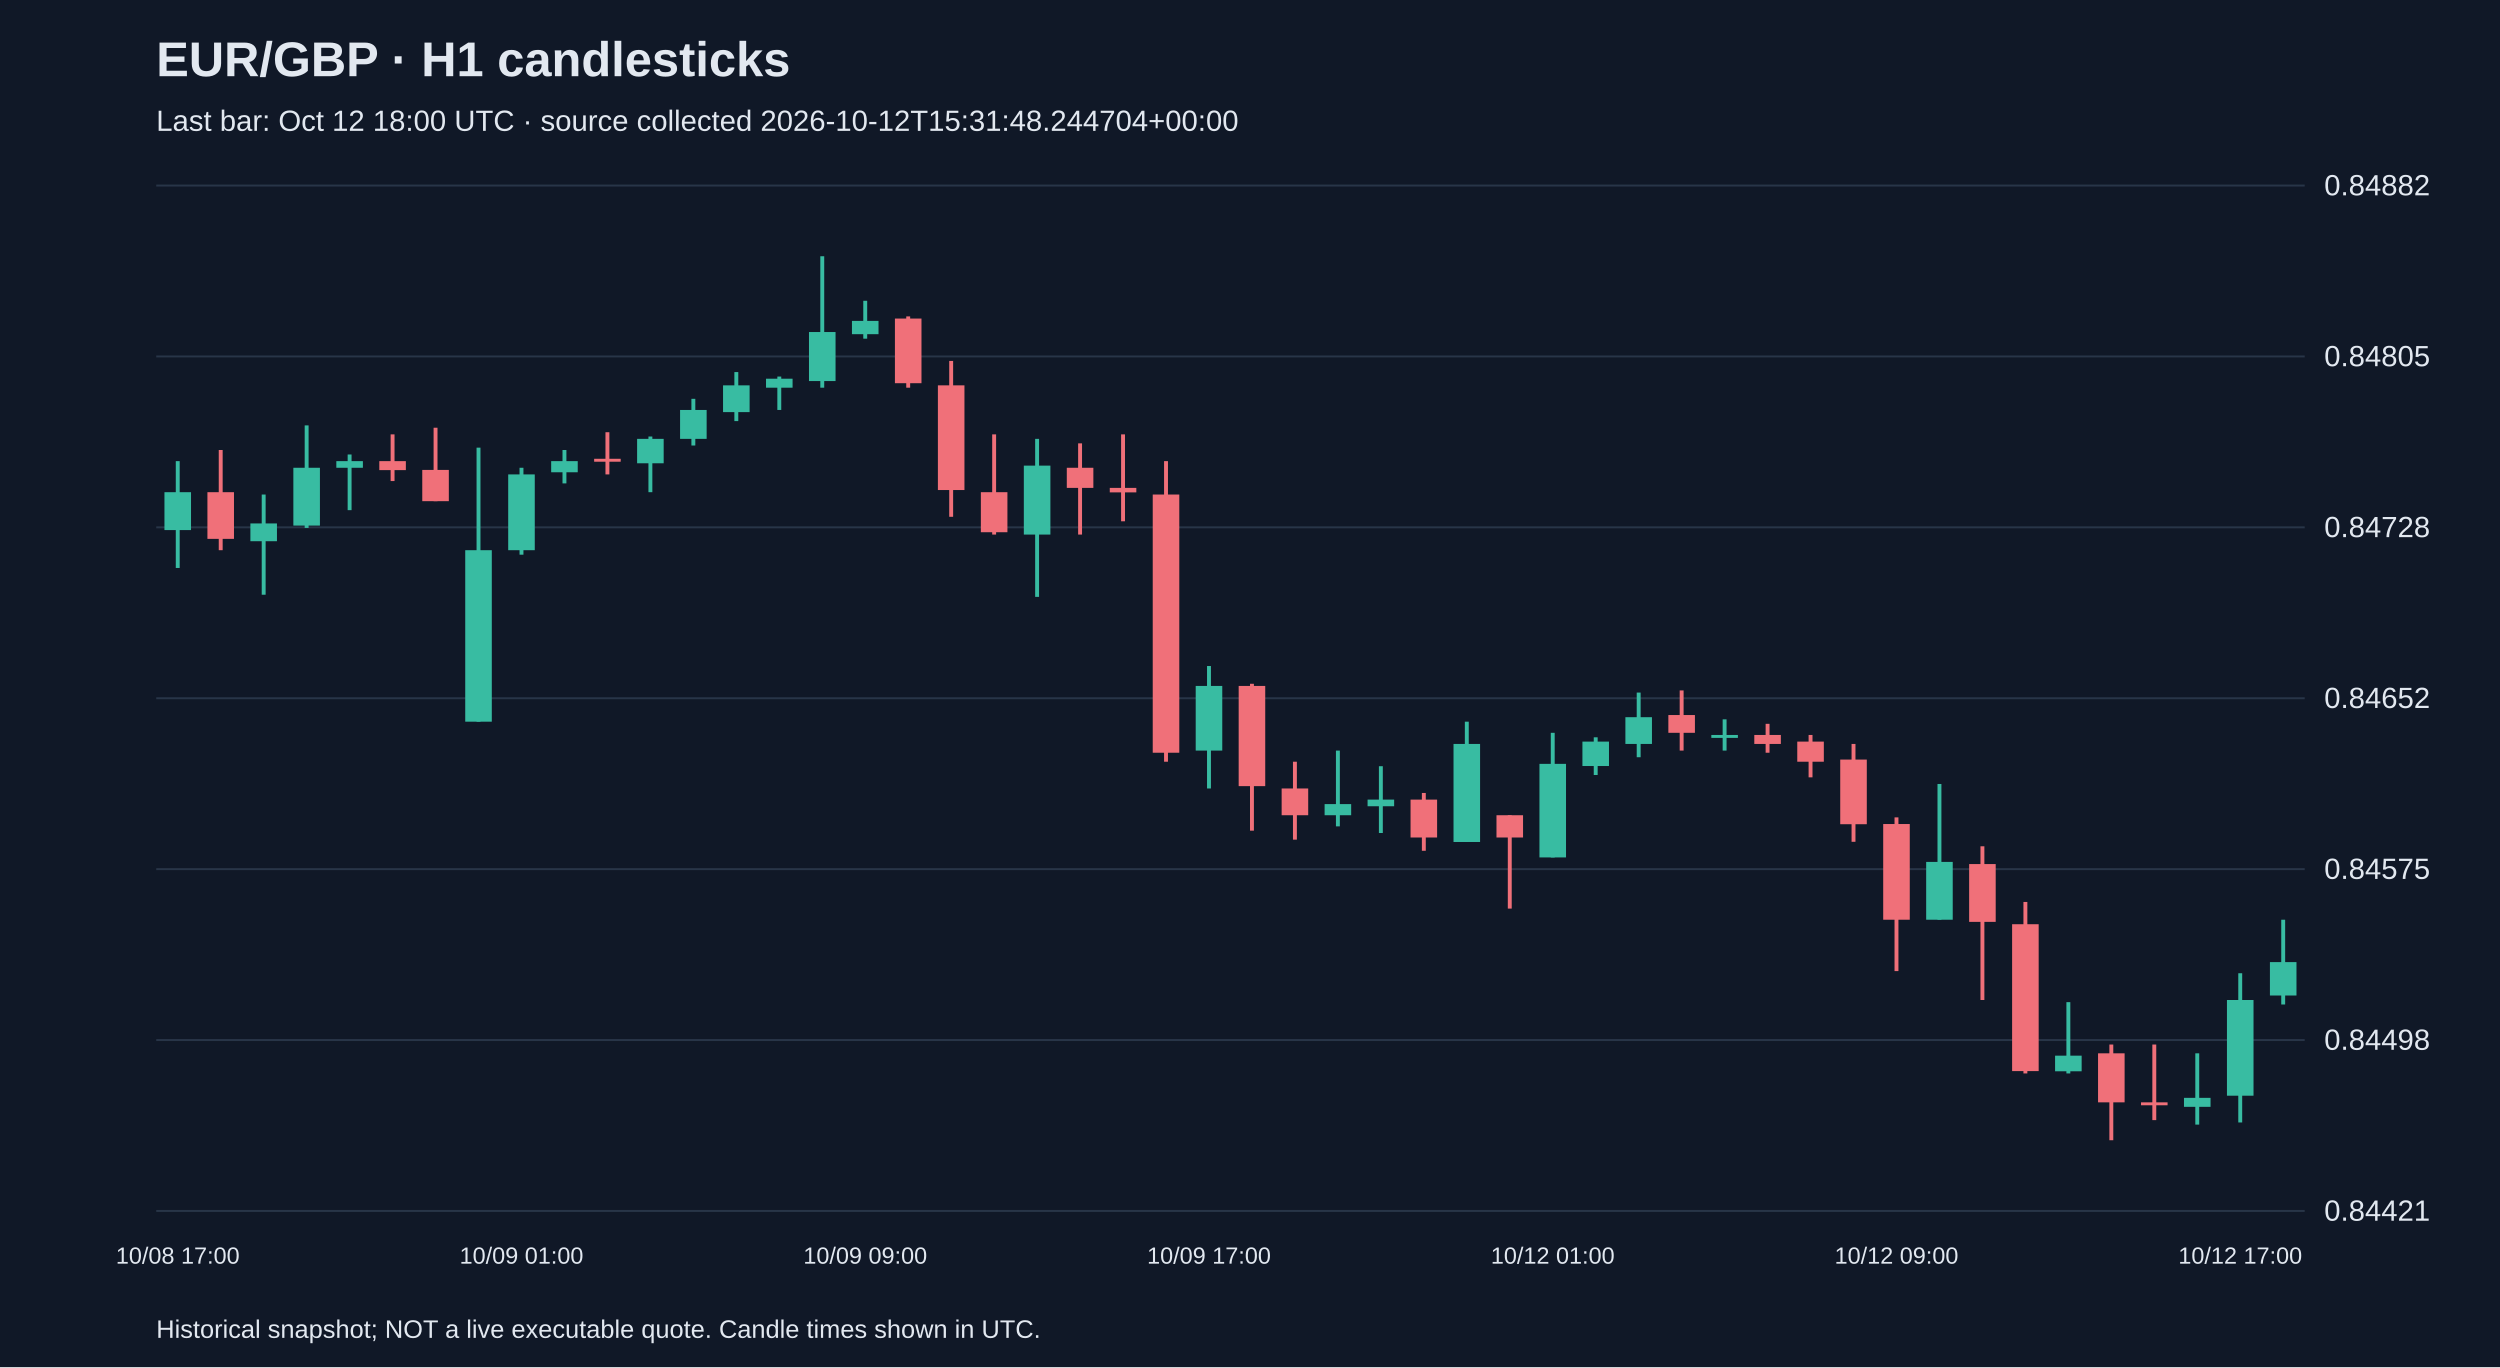
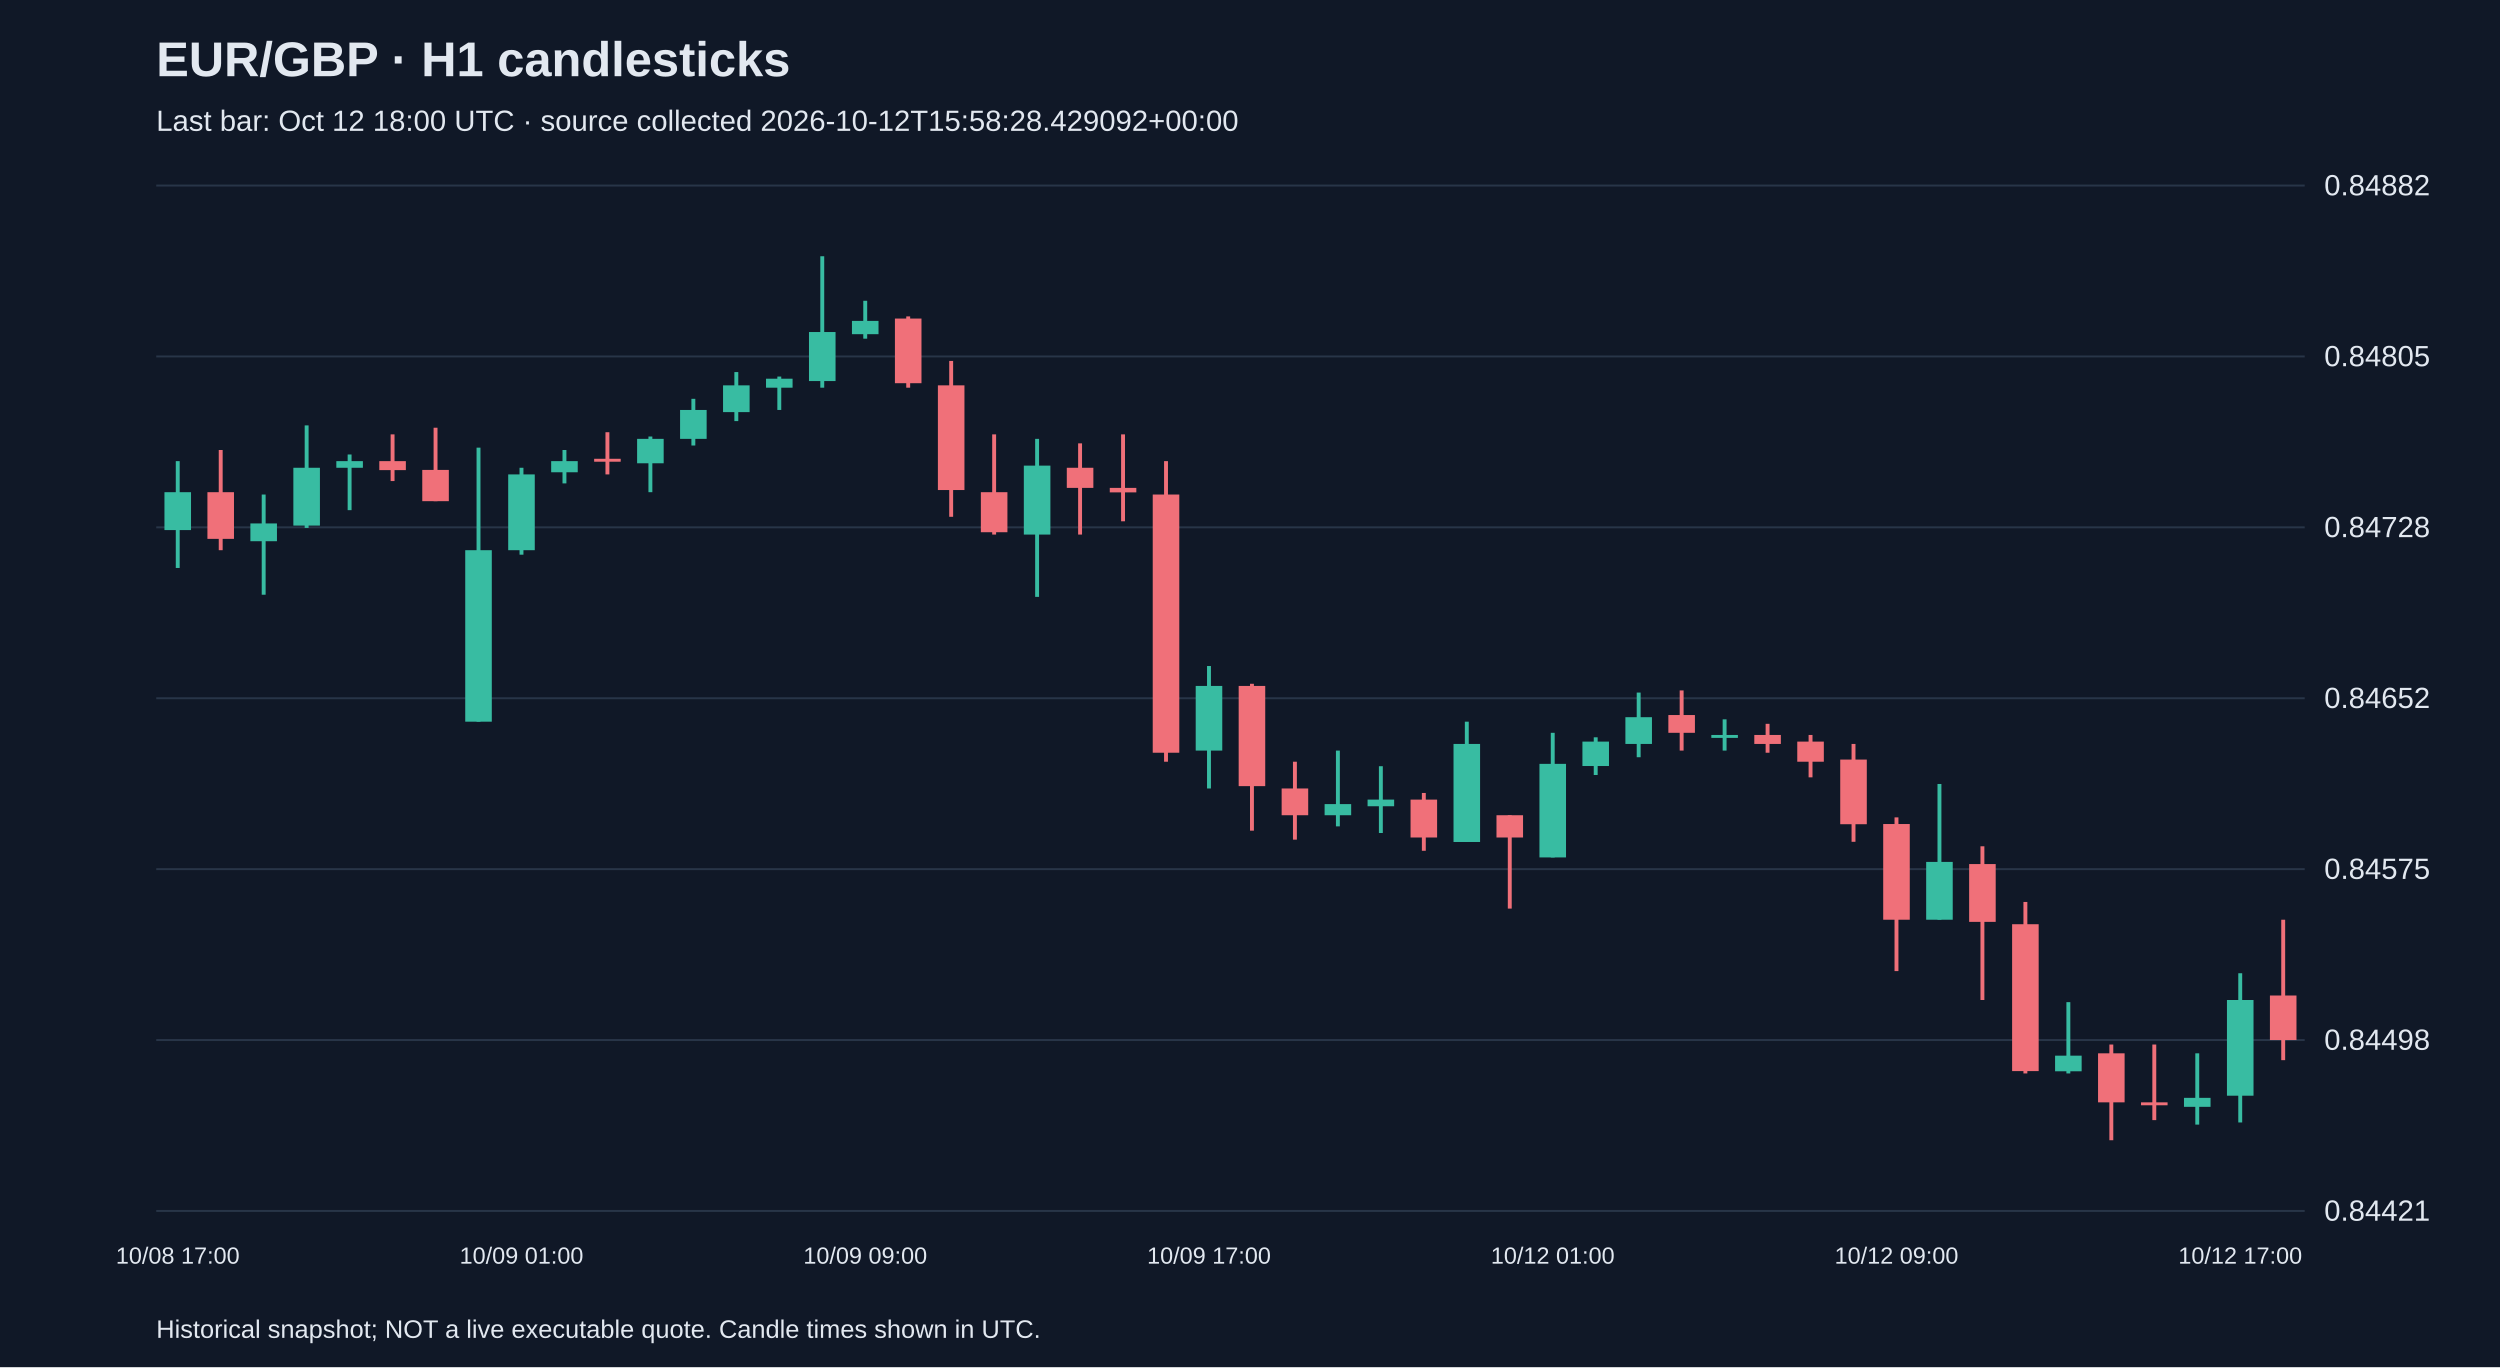
<svg xmlns="http://www.w3.org/2000/svg" viewBox="0 0 1280 700">
  <rect width="100%" height="100%" fill="#101827" />
  <style>text{font-family:Arial,sans-serif;fill:#e2e8f0}</style>
  <text x="80" y="39" font-size="25" font-weight="bold">EUR/GBP · H1 candlesticks</text>
-   <text x="80" y="67" font-size="15" fill="#a6b1c5">Last bar: Oct 12 18:00 UTC · source collected 2026-10-12T15:31:48.244704+00:00</text>
+   <text x="80" y="67" font-size="15" fill="#a6b1c5">Last bar: Oct 12 18:00 UTC · source collected 2026-10-12T15:58:28.429092+00:00</text>
  <line x1="80" y1="620.0" x2="1180" y2="620.0" stroke="#283548" />
  <text x="1190" y="625.0" font-size="15">0.84421</text>
  <line x1="80" y1="532.5" x2="1180" y2="532.5" stroke="#283548" />
  <text x="1190" y="537.5" font-size="15">0.84498</text>
  <line x1="80" y1="445.0" x2="1180" y2="445.0" stroke="#283548" />
  <text x="1190" y="450.0" font-size="15">0.84575</text>
  <line x1="80" y1="357.5" x2="1180" y2="357.5" stroke="#283548" />
  <text x="1190" y="362.5" font-size="15">0.84652</text>
  <line x1="80" y1="270.0" x2="1180" y2="270.0" stroke="#283548" />
  <text x="1190" y="275.0" font-size="15">0.84728</text>
  <line x1="80" y1="182.5" x2="1180" y2="182.5" stroke="#283548" />
  <text x="1190" y="187.5" font-size="15">0.84805</text>
  <line x1="80" y1="95.0" x2="1180" y2="95.0" stroke="#283548" />
  <text x="1190" y="100.0" font-size="15">0.84882</text>
  <line x1="91.0" y1="236.1" x2="91.0" y2="290.8" stroke="#38bca2" stroke-width="2" />
  <rect x="84.2" y="252.0" width="13.6" height="19.4" fill="#38bca2" />
  <text x="91.0" y="647" text-anchor="middle" font-size="12">10/08 17:00</text>
  <line x1="113.0" y1="230.4" x2="113.0" y2="281.7" stroke="#f07079" stroke-width="2" />
  <rect x="106.2" y="252.0" width="13.6" height="23.9" fill="#f07079" />
  <line x1="135.0" y1="253.2" x2="135.0" y2="304.5" stroke="#38bca2" stroke-width="2" />
  <rect x="128.2" y="268.0" width="13.6" height="9.1" fill="#38bca2" />
  <line x1="157.0" y1="217.8" x2="157.0" y2="270.3" stroke="#38bca2" stroke-width="2" />
  <rect x="150.2" y="239.5" width="13.6" height="29.6" fill="#38bca2" />
  <line x1="179.0" y1="232.7" x2="179.0" y2="261.2" stroke="#38bca2" stroke-width="2" />
  <rect x="172.2" y="236.1" width="13.6" height="3.4" fill="#38bca2" />
  <line x1="201.0" y1="222.4" x2="201.0" y2="246.3" stroke="#f07079" stroke-width="2" />
  <rect x="194.2" y="236.1" width="13.6" height="4.6" fill="#f07079" />
  <line x1="223.0" y1="219.0" x2="223.0" y2="256.6" stroke="#f07079" stroke-width="2" />
  <rect x="216.2" y="240.6" width="13.6" height="16.0" fill="#f07079" />
  <line x1="245.0" y1="229.2" x2="245.0" y2="369.5" stroke="#38bca2" stroke-width="2" />
  <rect x="238.2" y="281.7" width="13.6" height="87.8" fill="#38bca2" />
  <line x1="267.0" y1="239.5" x2="267.0" y2="284.0" stroke="#38bca2" stroke-width="2" />
  <rect x="260.2" y="242.9" width="13.6" height="38.8" fill="#38bca2" />
  <text x="267.0" y="647" text-anchor="middle" font-size="12">10/09 01:00</text>
  <line x1="289.0" y1="230.4" x2="289.0" y2="247.5" stroke="#38bca2" stroke-width="2" />
  <rect x="282.2" y="236.1" width="13.6" height="5.7" fill="#38bca2" />
  <line x1="311.0" y1="221.3" x2="311.0" y2="242.9" stroke="#f07079" stroke-width="2" />
  <rect x="304.2" y="234.9" width="13.6" height="1.5" fill="#f07079" />
  <line x1="333.0" y1="223.5" x2="333.0" y2="252.0" stroke="#38bca2" stroke-width="2" />
  <rect x="326.2" y="224.7" width="13.6" height="12.5" fill="#38bca2" />
  <line x1="355.0" y1="204.2" x2="355.0" y2="228.1" stroke="#38bca2" stroke-width="2" />
  <rect x="348.2" y="209.9" width="13.6" height="14.8" fill="#38bca2" />
  <line x1="377.0" y1="190.5" x2="377.0" y2="215.6" stroke="#38bca2" stroke-width="2" />
  <rect x="370.2" y="197.3" width="13.6" height="13.7" fill="#38bca2" />
  <line x1="399.0" y1="192.8" x2="399.0" y2="209.9" stroke="#38bca2" stroke-width="2" />
  <rect x="392.2" y="193.9" width="13.6" height="4.6" fill="#38bca2" />
  <line x1="421.0" y1="131.2" x2="421.0" y2="198.5" stroke="#38bca2" stroke-width="2" />
  <rect x="414.2" y="170.0" width="13.6" height="25.1" fill="#38bca2" />
  <line x1="443.0" y1="154.0" x2="443.0" y2="173.4" stroke="#38bca2" stroke-width="2" />
  <rect x="436.2" y="164.3" width="13.6" height="6.8" fill="#38bca2" />
  <text x="443.0" y="647" text-anchor="middle" font-size="12">10/09 09:00</text>
  <line x1="465.0" y1="162.0" x2="465.0" y2="198.5" stroke="#f07079" stroke-width="2" />
  <rect x="458.2" y="163.1" width="13.6" height="33.1" fill="#f07079" />
  <line x1="487.0" y1="184.8" x2="487.0" y2="264.6" stroke="#f07079" stroke-width="2" />
  <rect x="480.2" y="197.3" width="13.6" height="53.6" fill="#f07079" />
  <line x1="509.0" y1="222.4" x2="509.0" y2="273.7" stroke="#f07079" stroke-width="2" />
  <rect x="502.2" y="252.0" width="13.6" height="20.5" fill="#f07079" />
  <line x1="531.0" y1="224.7" x2="531.0" y2="305.6" stroke="#38bca2" stroke-width="2" />
  <rect x="524.2" y="238.4" width="13.6" height="35.3" fill="#38bca2" />
  <line x1="553.0" y1="227.0" x2="553.0" y2="273.7" stroke="#f07079" stroke-width="2" />
  <rect x="546.2" y="239.5" width="13.6" height="10.3" fill="#f07079" />
  <line x1="575.0" y1="222.4" x2="575.0" y2="266.9" stroke="#f07079" stroke-width="2" />
  <rect x="568.2" y="249.8" width="13.6" height="2.3" fill="#f07079" />
  <line x1="597.0" y1="236.1" x2="597.0" y2="390.0" stroke="#f07079" stroke-width="2" />
  <rect x="590.2" y="253.2" width="13.6" height="132.2" fill="#f07079" />
  <line x1="619.0" y1="341.0" x2="619.0" y2="403.7" stroke="#38bca2" stroke-width="2" />
  <rect x="612.2" y="351.2" width="13.6" height="33.1" fill="#38bca2" />
  <text x="619.0" y="647" text-anchor="middle" font-size="12">10/09 17:00</text>
  <line x1="641.0" y1="350.1" x2="641.0" y2="425.3" stroke="#f07079" stroke-width="2" />
  <rect x="634.2" y="351.2" width="13.6" height="51.3" fill="#f07079" />
  <line x1="663.0" y1="390.0" x2="663.0" y2="429.9" stroke="#f07079" stroke-width="2" />
  <rect x="656.2" y="403.7" width="13.6" height="13.7" fill="#f07079" />
  <line x1="685.0" y1="384.3" x2="685.0" y2="423.1" stroke="#38bca2" stroke-width="2" />
  <rect x="678.2" y="411.7" width="13.6" height="5.7" fill="#38bca2" />
  <line x1="707.0" y1="392.3" x2="707.0" y2="426.5" stroke="#38bca2" stroke-width="2" />
  <rect x="700.2" y="409.4" width="13.6" height="3.4" fill="#38bca2" />
  <line x1="729.0" y1="406.0" x2="729.0" y2="435.6" stroke="#f07079" stroke-width="2" />
  <rect x="722.2" y="409.4" width="13.6" height="19.4" fill="#f07079" />
  <line x1="751.0" y1="369.5" x2="751.0" y2="431.0" stroke="#38bca2" stroke-width="2" />
  <rect x="744.2" y="380.9" width="13.6" height="50.2" fill="#38bca2" />
  <line x1="773.0" y1="417.4" x2="773.0" y2="465.2" stroke="#f07079" stroke-width="2" />
  <rect x="766.2" y="417.4" width="13.6" height="11.4" fill="#f07079" />
  <line x1="795.0" y1="375.2" x2="795.0" y2="439.0" stroke="#38bca2" stroke-width="2" />
  <rect x="788.2" y="391.1" width="13.6" height="47.9" fill="#38bca2" />
  <text x="795.0" y="647" text-anchor="middle" font-size="12">10/12 01:00</text>
  <line x1="817.0" y1="377.5" x2="817.0" y2="396.8" stroke="#38bca2" stroke-width="2" />
  <rect x="810.2" y="379.7" width="13.6" height="12.5" fill="#38bca2" />
  <line x1="839.0" y1="354.6" x2="839.0" y2="387.7" stroke="#38bca2" stroke-width="2" />
  <rect x="832.2" y="367.2" width="13.6" height="13.7" fill="#38bca2" />
  <line x1="861.0" y1="353.5" x2="861.0" y2="384.3" stroke="#f07079" stroke-width="2" />
  <rect x="854.2" y="366.1" width="13.6" height="9.1" fill="#f07079" />
  <line x1="883.0" y1="368.3" x2="883.0" y2="384.3" stroke="#38bca2" stroke-width="2" />
  <rect x="876.2" y="376.3" width="13.6" height="1.5" fill="#38bca2" />
  <line x1="905.0" y1="370.6" x2="905.0" y2="385.4" stroke="#f07079" stroke-width="2" />
  <rect x="898.2" y="376.3" width="13.6" height="4.6" fill="#f07079" />
  <line x1="927.0" y1="376.3" x2="927.0" y2="398.0" stroke="#f07079" stroke-width="2" />
  <rect x="920.2" y="379.7" width="13.6" height="10.3" fill="#f07079" />
  <line x1="949.0" y1="380.9" x2="949.0" y2="431.0" stroke="#f07079" stroke-width="2" />
  <rect x="942.2" y="388.9" width="13.6" height="33.1" fill="#f07079" />
  <line x1="971.0" y1="418.5" x2="971.0" y2="497.2" stroke="#f07079" stroke-width="2" />
  <rect x="964.2" y="421.9" width="13.6" height="49.0" fill="#f07079" />
  <text x="971.0" y="647" text-anchor="middle" font-size="12">10/12 09:00</text>
  <line x1="993.0" y1="401.4" x2="993.0" y2="470.9" stroke="#38bca2" stroke-width="2" />
  <rect x="986.2" y="441.3" width="13.6" height="29.6" fill="#38bca2" />
  <line x1="1015.0" y1="433.3" x2="1015.0" y2="512.0" stroke="#f07079" stroke-width="2" />
  <rect x="1008.2" y="442.4" width="13.6" height="29.6" fill="#f07079" />
  <line x1="1037.0" y1="461.8" x2="1037.0" y2="549.6" stroke="#f07079" stroke-width="2" />
  <rect x="1030.2" y="473.2" width="13.6" height="75.2" fill="#f07079" />
  <line x1="1059.0" y1="513.1" x2="1059.0" y2="549.6" stroke="#38bca2" stroke-width="2" />
  <rect x="1052.2" y="540.5" width="13.6" height="8.0" fill="#38bca2" />
  <line x1="1081.0" y1="534.8" x2="1081.0" y2="583.8" stroke="#f07079" stroke-width="2" />
  <rect x="1074.2" y="539.3" width="13.6" height="25.1" fill="#f07079" />
  <line x1="1103.0" y1="534.8" x2="1103.0" y2="573.5" stroke="#f07079" stroke-width="2" />
  <rect x="1096.2" y="564.4" width="13.6" height="1.5" fill="#f07079" />
  <line x1="1125.0" y1="539.3" x2="1125.0" y2="575.8" stroke="#38bca2" stroke-width="2" />
  <rect x="1118.2" y="562.1" width="13.6" height="4.6" fill="#38bca2" />
  <line x1="1147.0" y1="498.3" x2="1147.0" y2="574.7" stroke="#38bca2" stroke-width="2" />
  <rect x="1140.2" y="512.0" width="13.6" height="49.0" fill="#38bca2" />
  <text x="1147.0" y="647" text-anchor="middle" font-size="12">10/12 17:00</text>
-   <line x1="1169.0" y1="470.9" x2="1169.0" y2="514.3" stroke="#38bca2" stroke-width="2" />
-   <rect x="1162.2" y="492.6" width="13.6" height="17.1" fill="#38bca2" />
+   <line x1="1169.0" y1="470.9" x2="1169.0" y2="542.8" stroke="#f07079" stroke-width="2" />
+   <rect x="1162.2" y="509.7" width="13.6" height="22.8" fill="#f07079" />
  <text x="80" y="685" font-size="13">Historical snapshot; NOT a live executable quote. Candle times shown in UTC.</text>
</svg>
